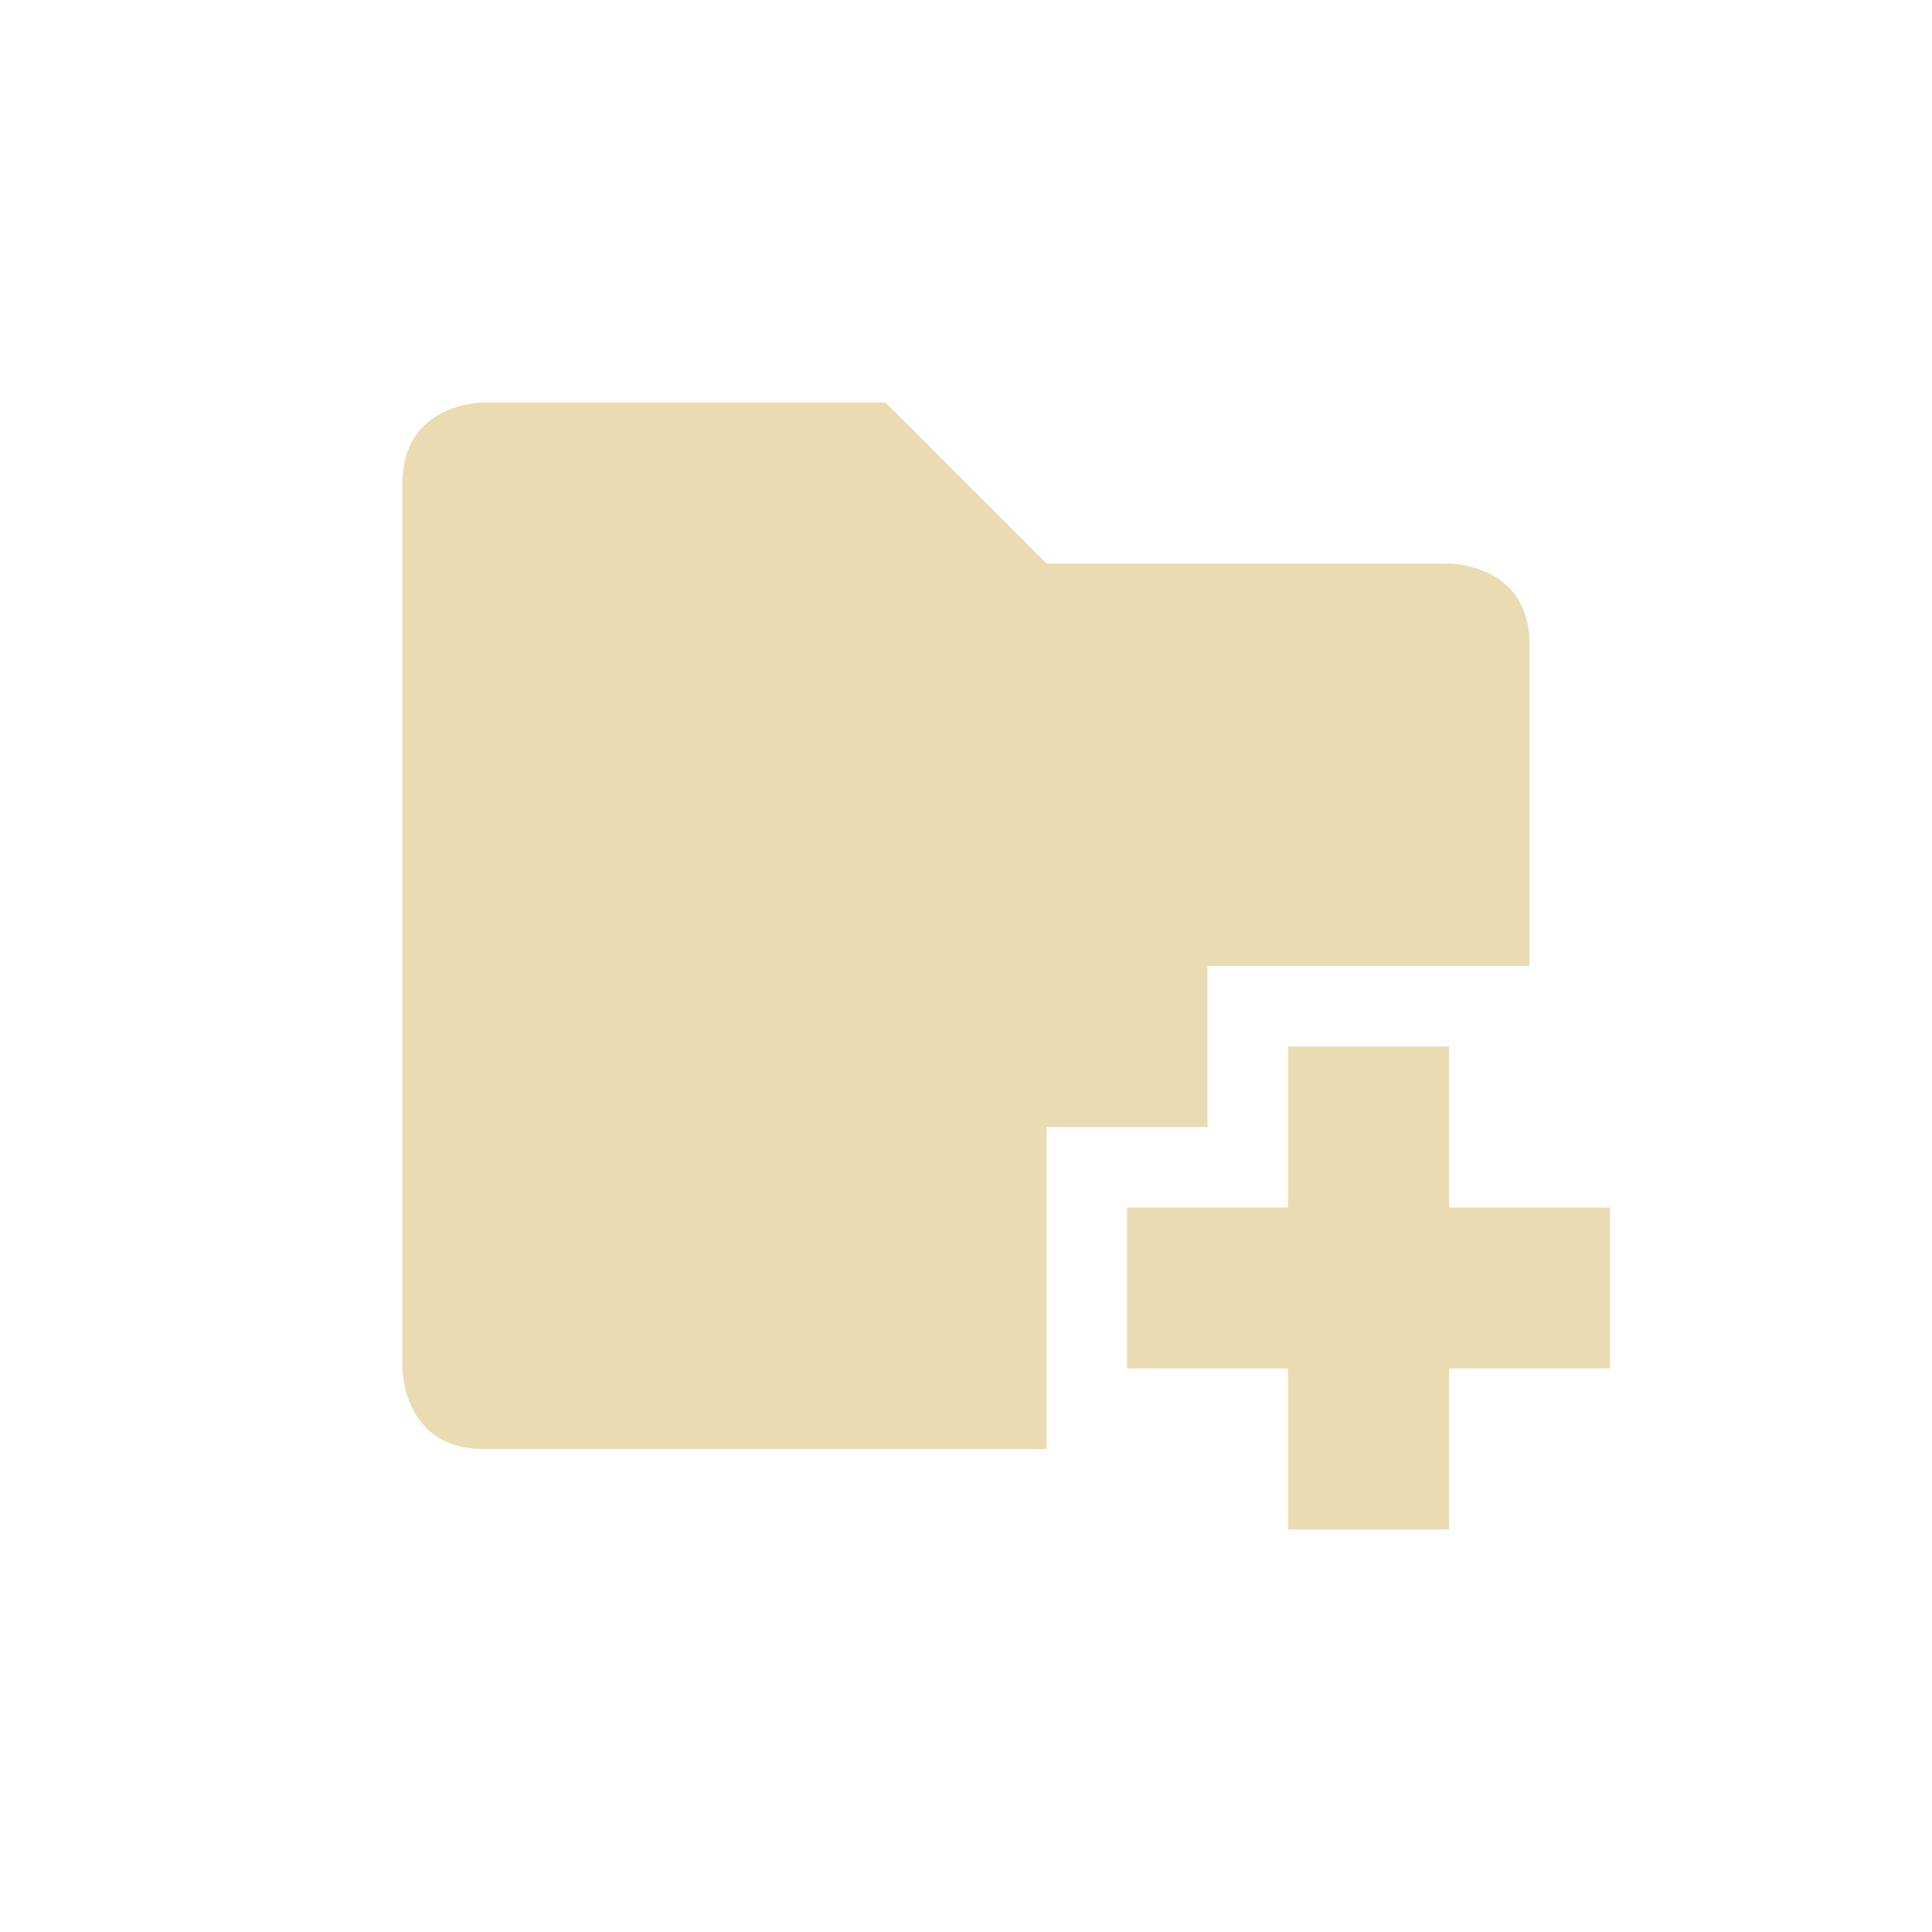
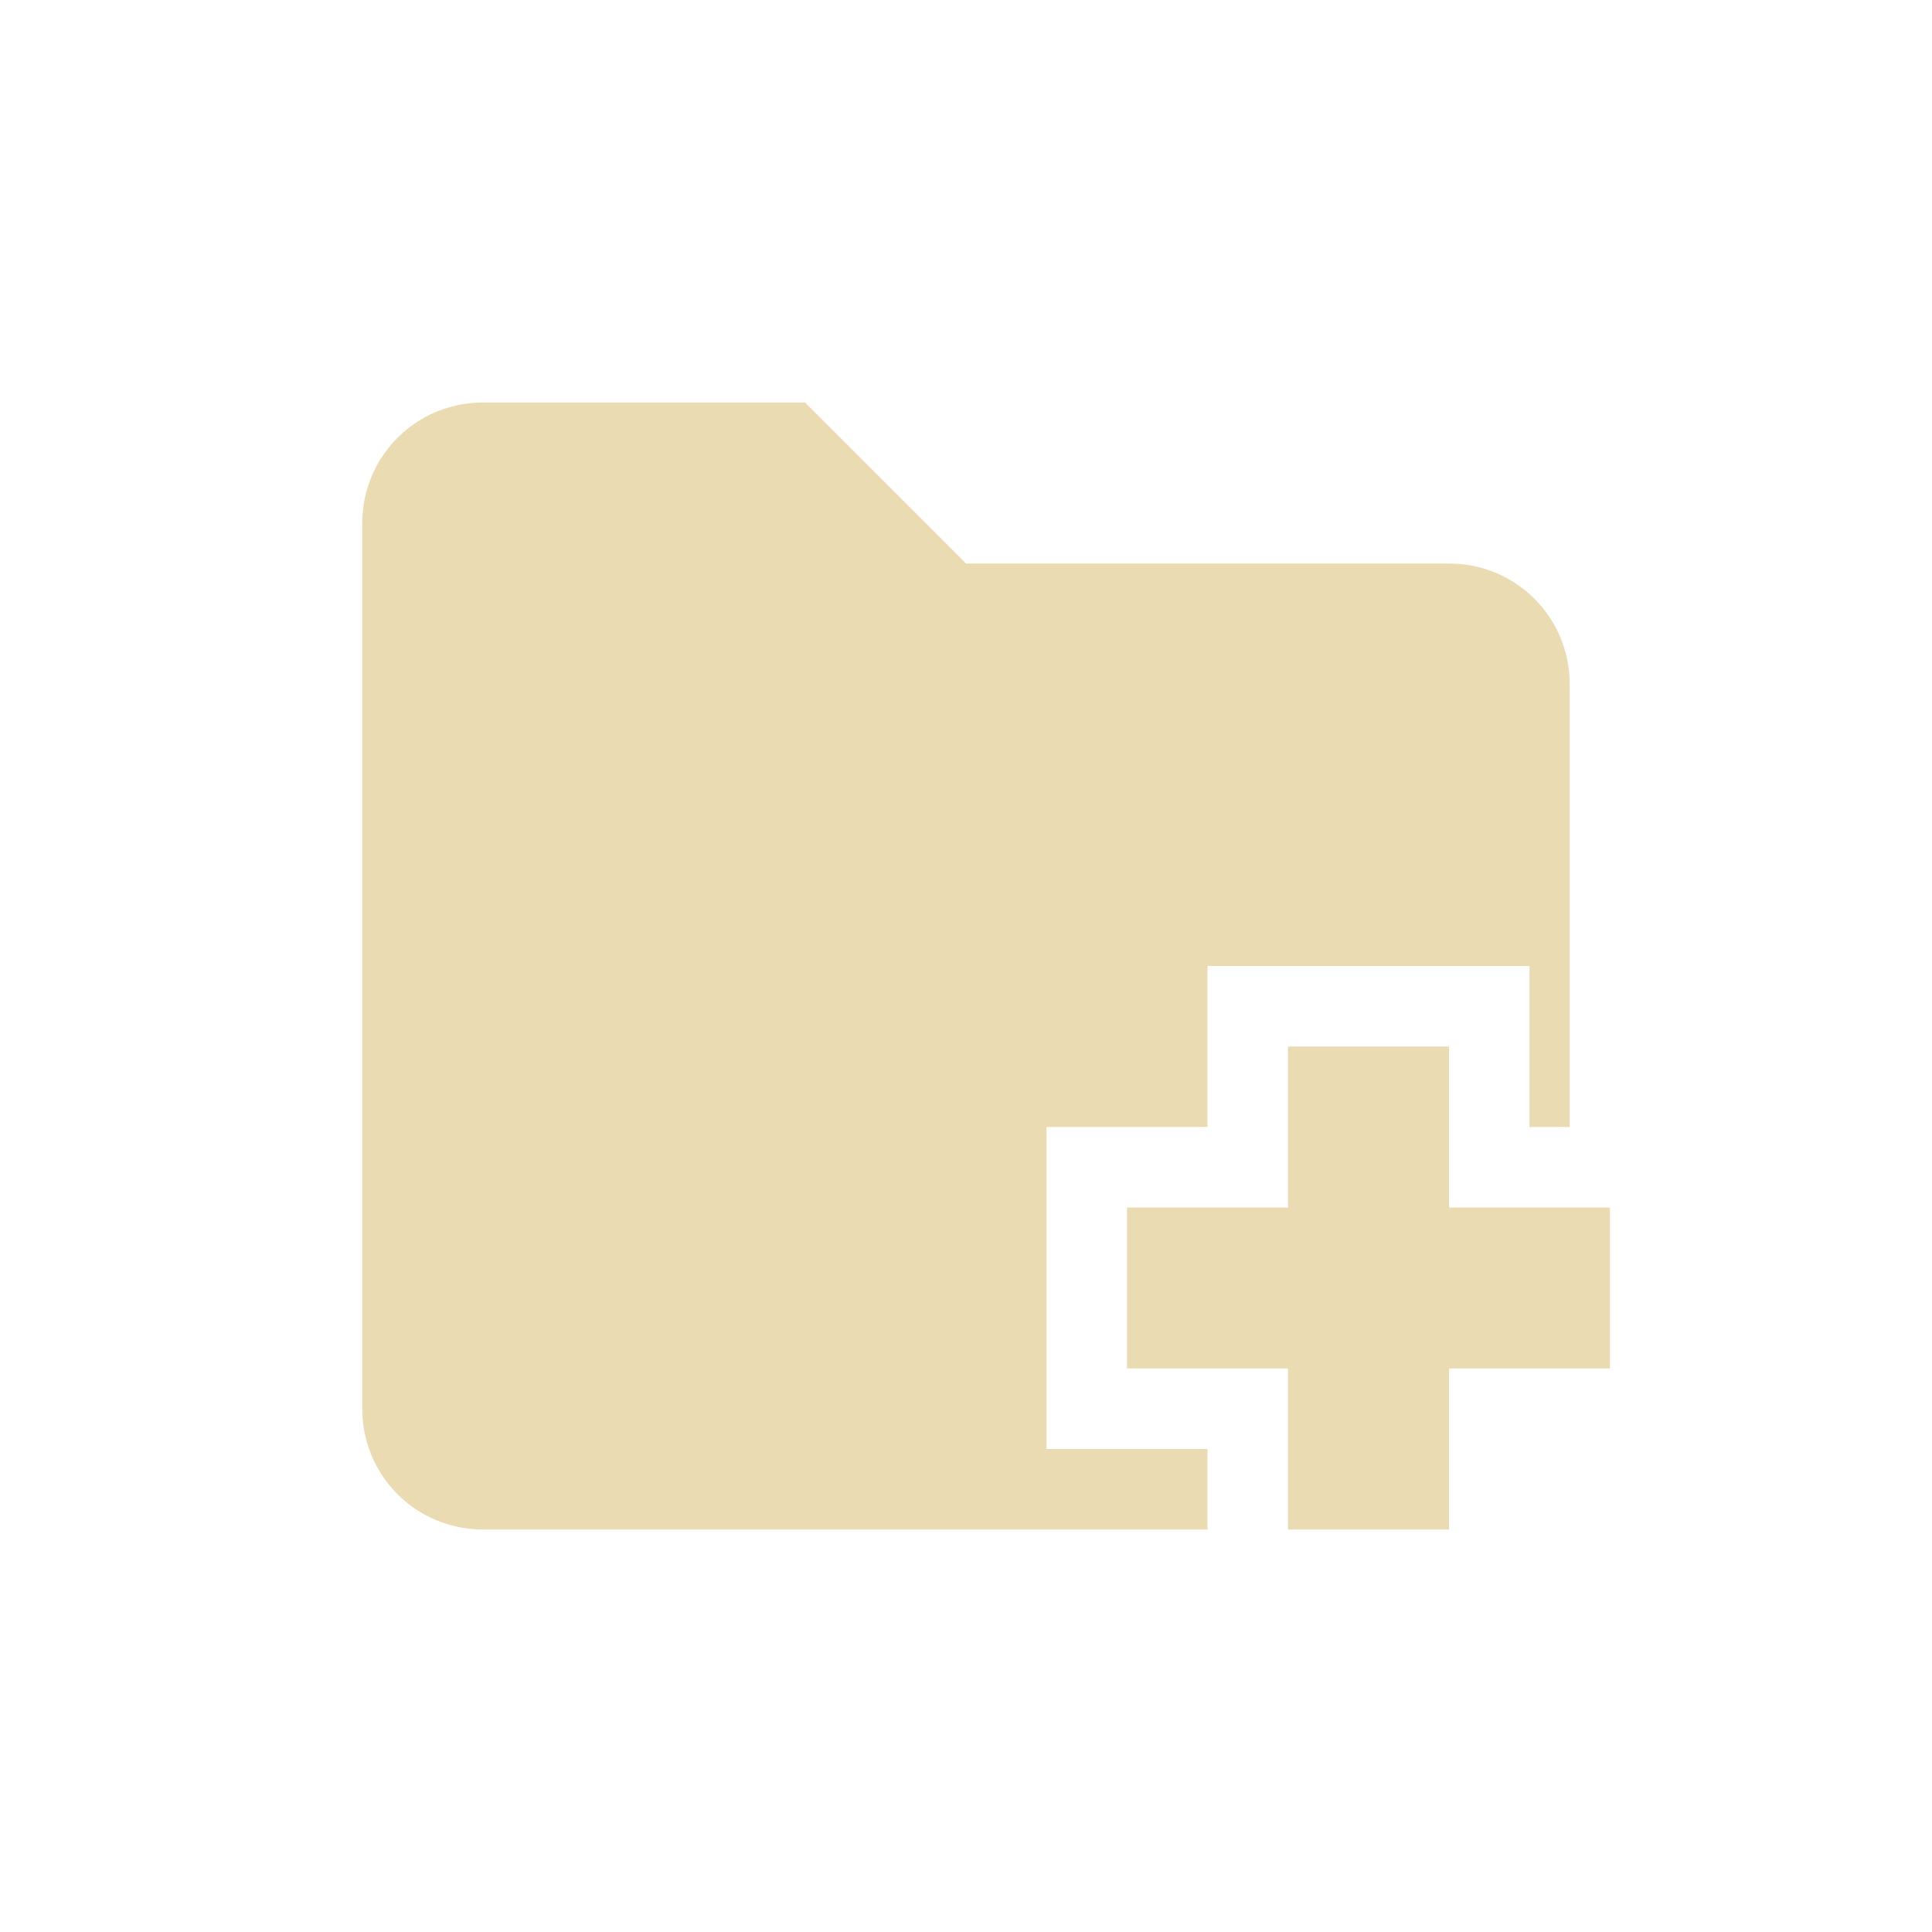
- <svg xmlns="http://www.w3.org/2000/svg" width="24" height="24" version="1.1">
+ <svg xmlns="http://www.w3.org/2000/svg" width="24" height="24" version="1.1" viewBox="0 0 24 24">
  <defs>
    <style type="text/css">.ColorScheme-Text { color:#ebdbb2; } .ColorScheme-Highlight { color:#458588; }</style>
  </defs>
-   <path class="ColorScheme-Text" d="m6 5s-1 0-1 1v11s0 1 1 1h7v-4h2v-2h4v-4c0-1-1-1-1-1h-5l-2-2z" fill="currentColor" />
-   <path class="ColorScheme-Text" d="m16 13v2h-2v2h2v2h2v-2h2v-2h-2v-2z" fill="currentColor" />
+   <path class="ColorScheme-Text" d="m6 5c-0.831 0-1.5 0.669-1.5 1.5v11c0 0.831 0.669 1.5 1.5 1.5h9v-1h-2v-4h2v-2h4v2h0.5v-5.5c0-0.831-0.669-1.5-1.5-1.5h-6l-2-2zm10 8v2h-2v2h2v2h2v-2h2v-2h-2v-2z" fill="currentColor" />
</svg>
